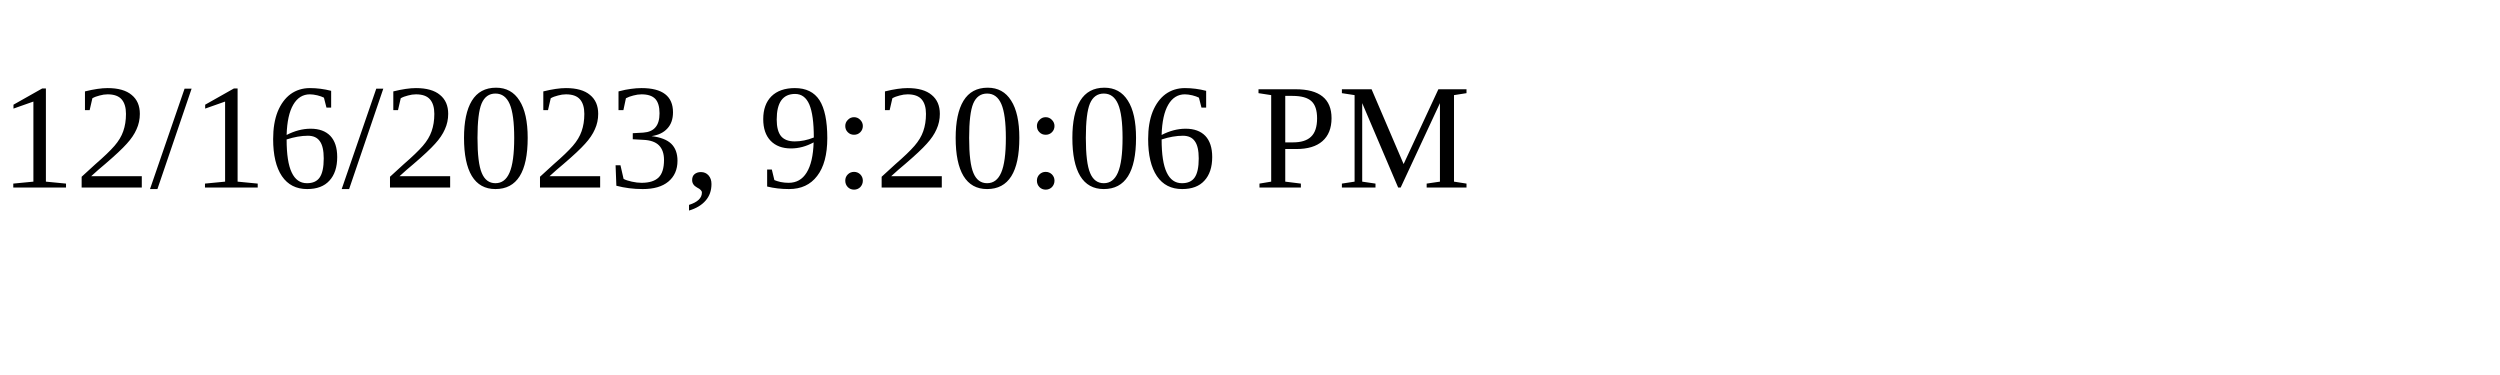
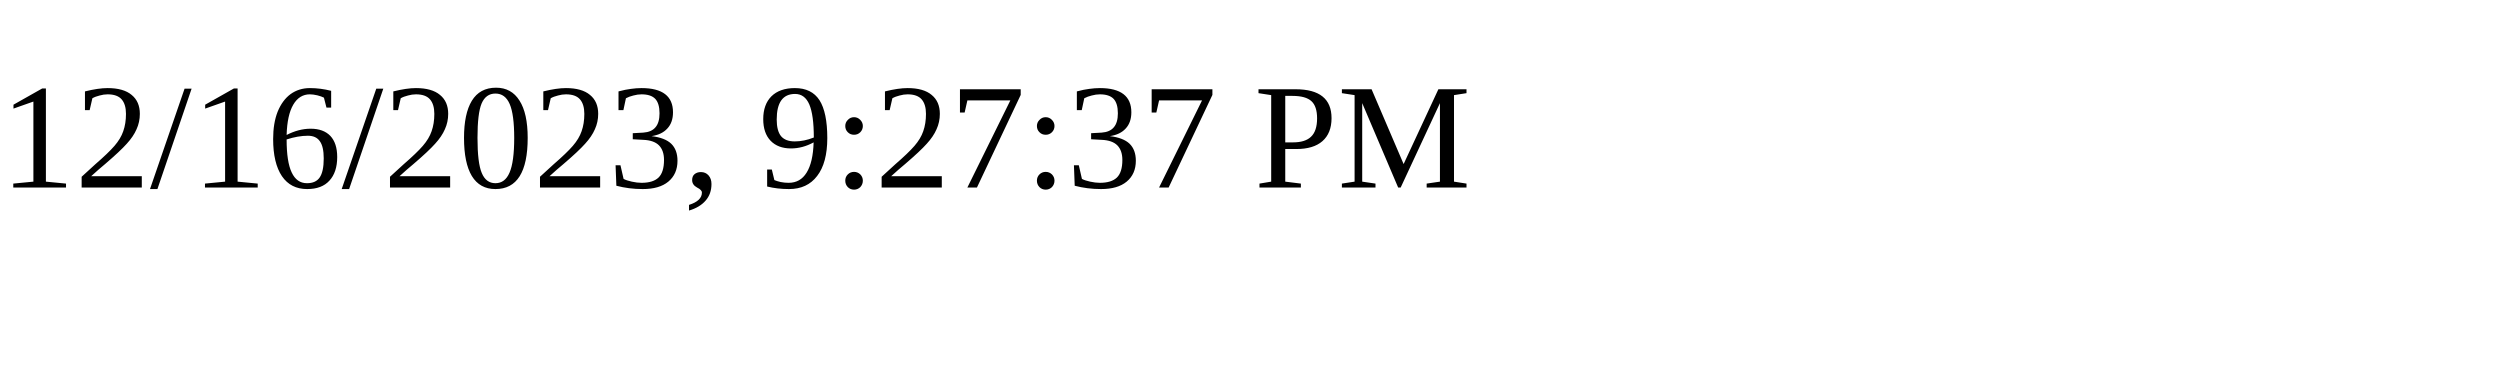
<svg xmlns="http://www.w3.org/2000/svg" height="30" width="200">
-   <text x="0" y="15">12/16/2023, 9:20:06 PM</text>
+   <text x="0" y="15">12/16/2023, 9:27:37 PM</text>
</svg>
